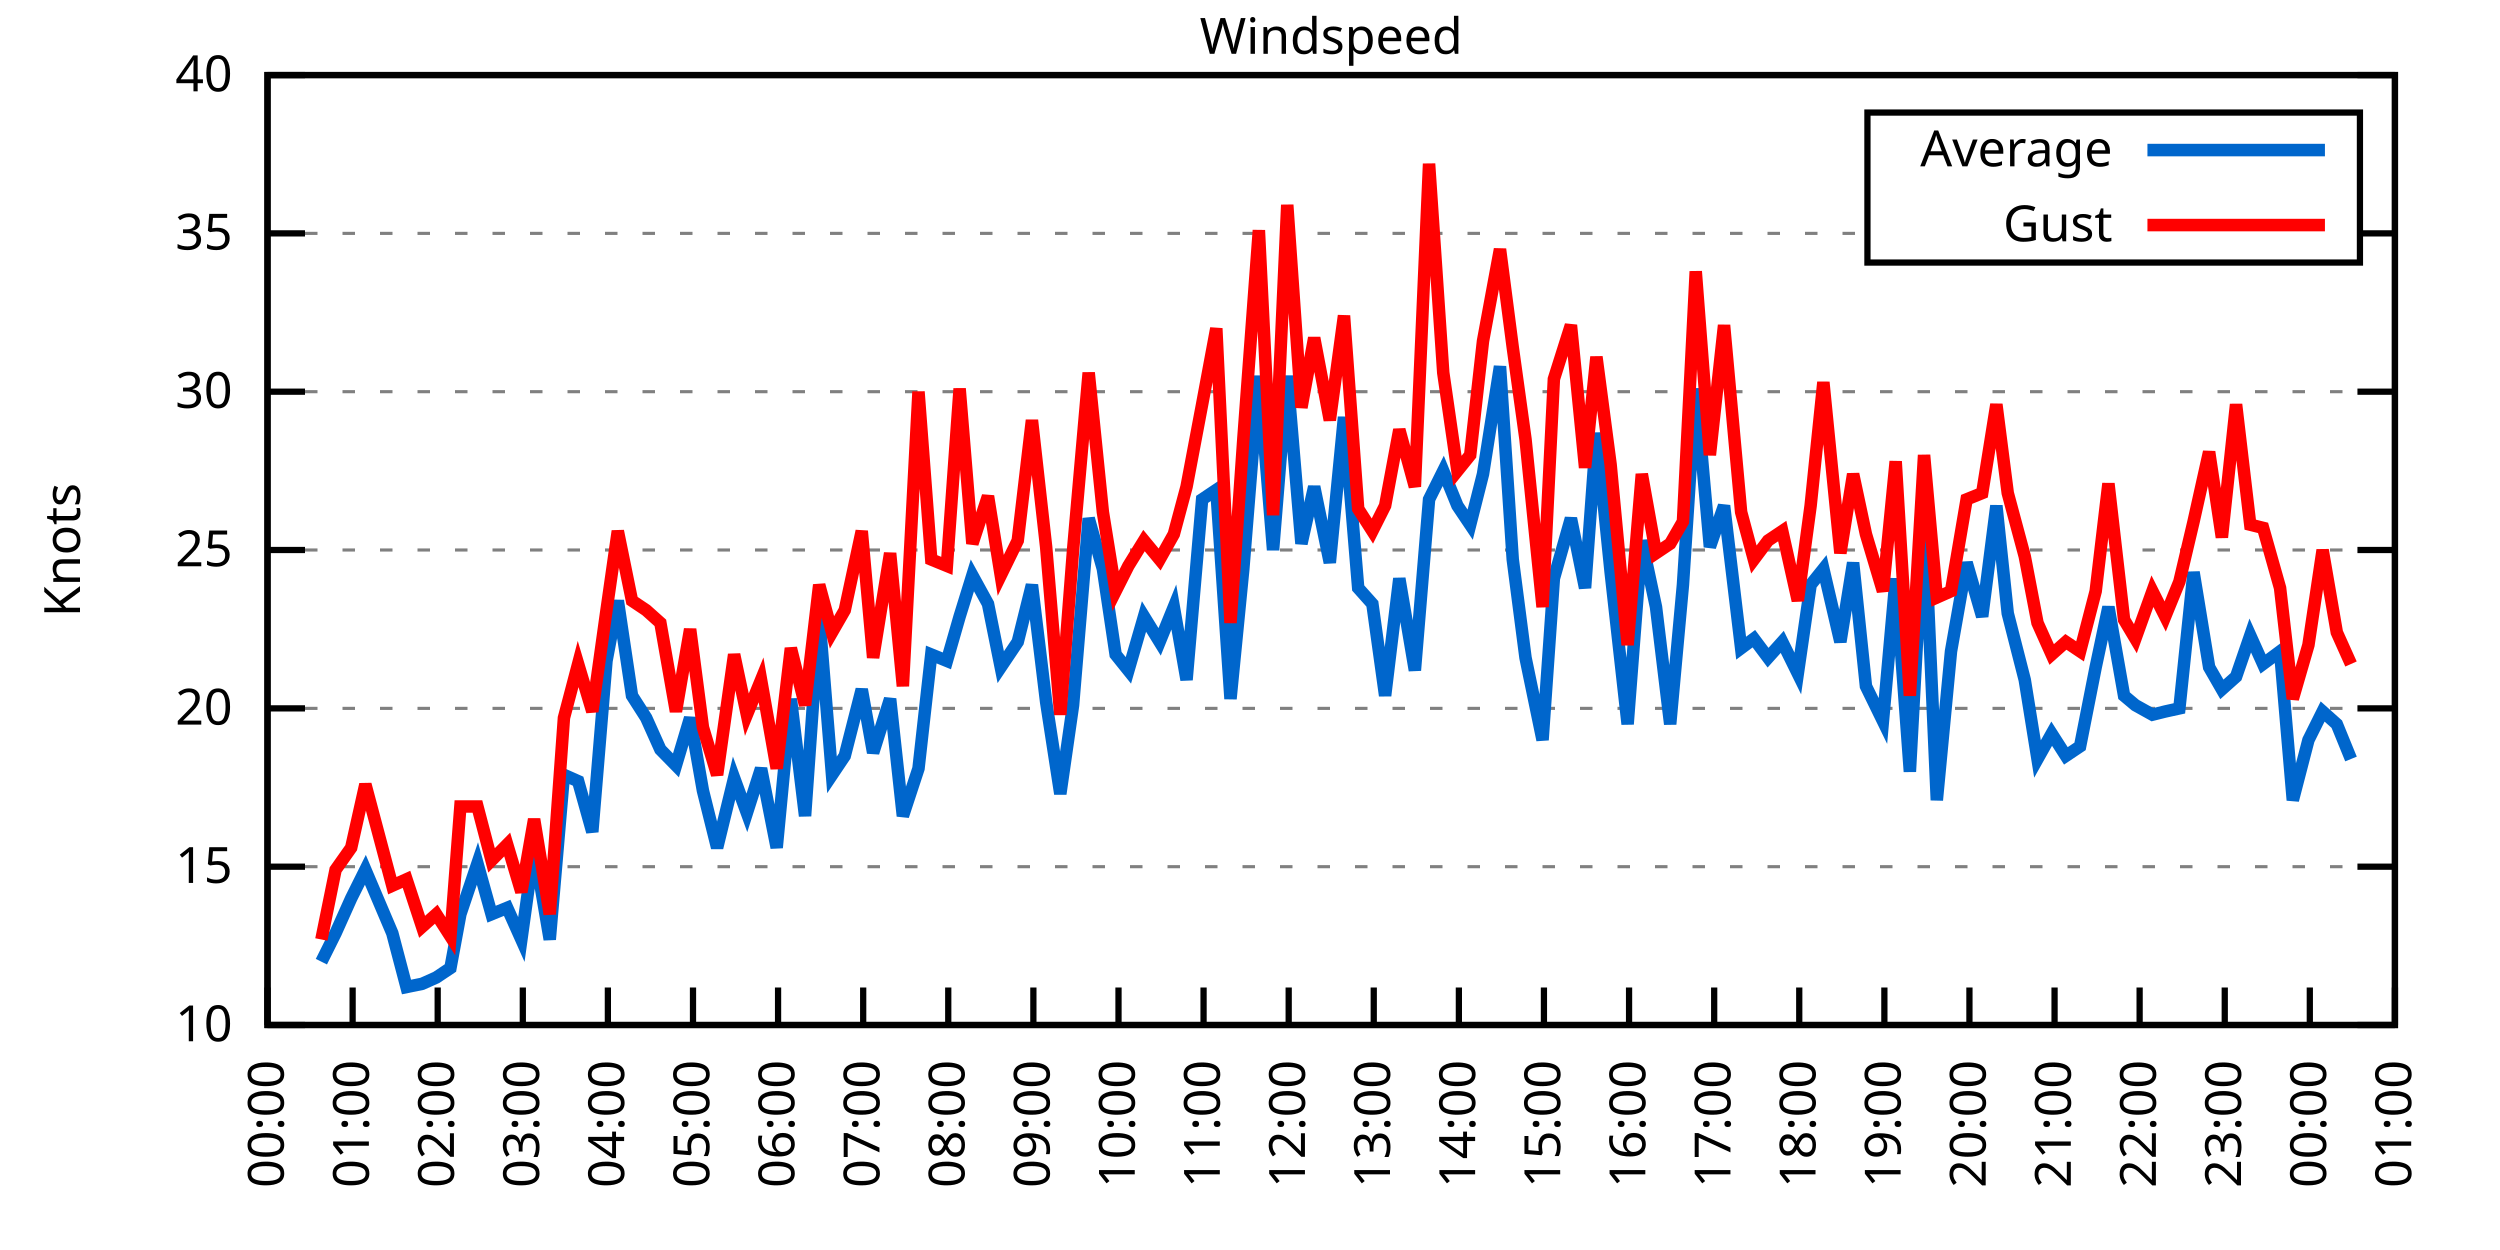
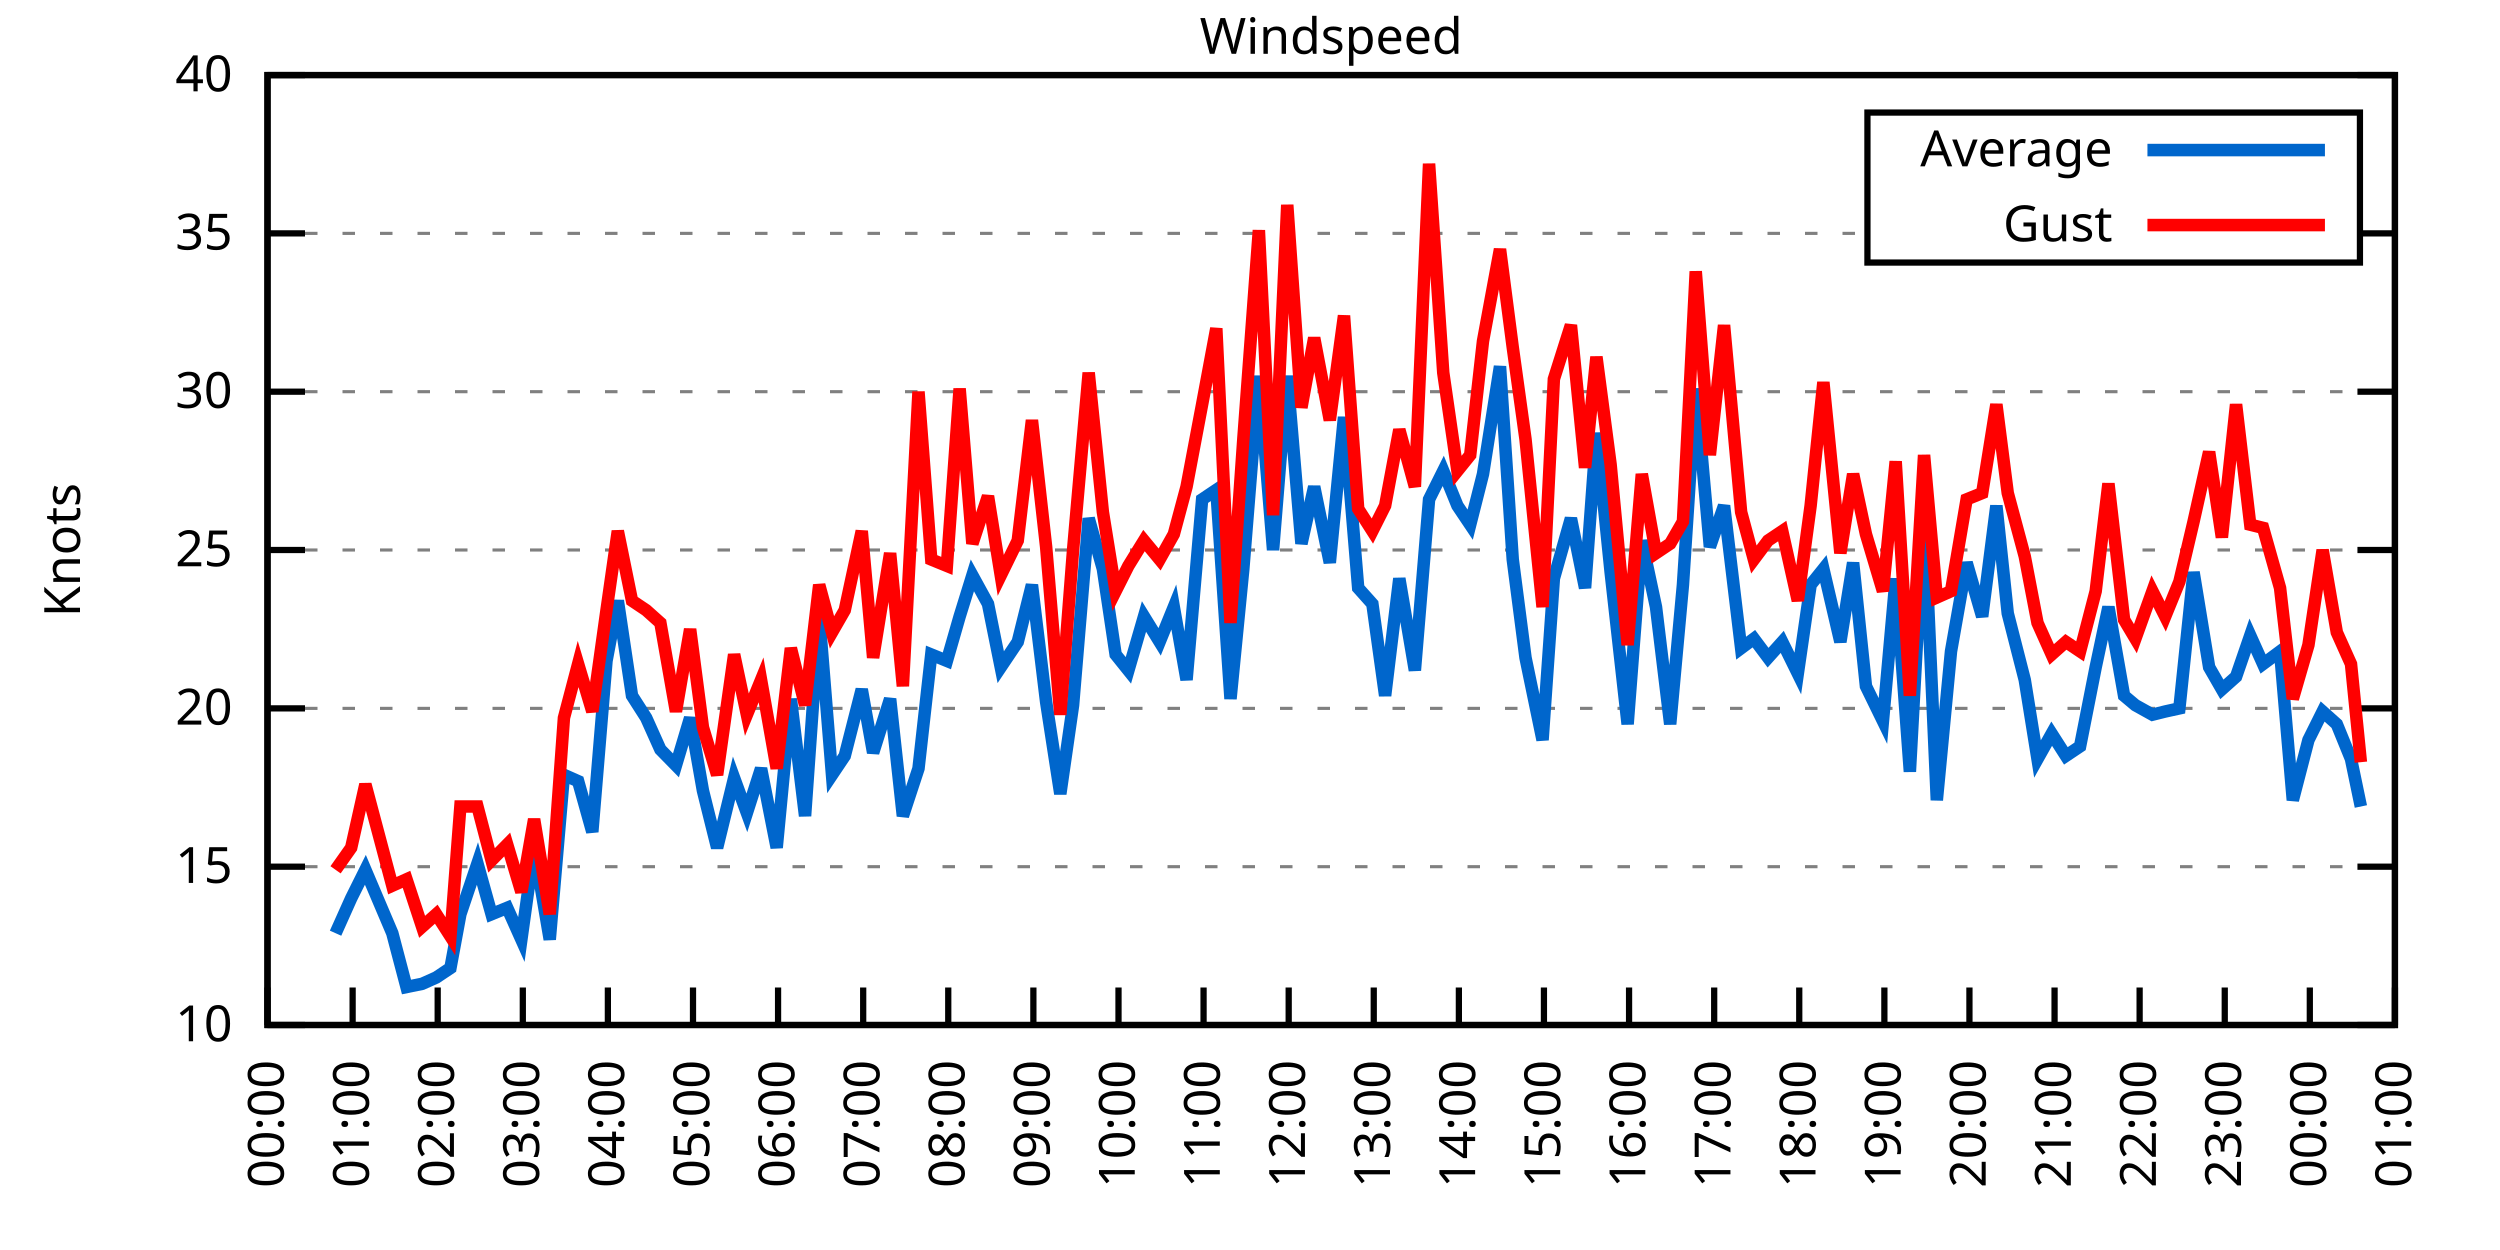
<svg xmlns="http://www.w3.org/2000/svg" xmlns:xlink="http://www.w3.org/1999/xlink" width="400" height="200" viewBox="0 0 400 200">
  <g id="gnuplot_canvas">
    <rect x="0" y="0" width="400" height="200" fill="none" />
    <defs>
      <circle id="gpDot" r="0.5" stroke-width="0.5" stroke="currentColor" />
      <path id="gpPt0" stroke-width="0.333" stroke="currentColor" d="M-1,0 h2 M0,-1 v2" />
      <path id="gpPt1" stroke-width="0.333" stroke="currentColor" d="M-1,-1 L1,1 M1,-1 L-1,1" />
      <path id="gpPt2" stroke-width="0.333" stroke="currentColor" d="M-1,0 L1,0 M0,-1 L0,1 M-1,-1 L1,1 M-1,1 L1,-1" />
      <rect id="gpPt3" stroke-width="0.333" stroke="currentColor" x="-1" y="-1" width="2" height="2" />
      <rect id="gpPt4" stroke-width="0.333" stroke="currentColor" fill="currentColor" x="-1" y="-1" width="2" height="2" />
      <circle id="gpPt5" stroke-width="0.333" stroke="currentColor" cx="0" cy="0" r="1" />
      <use xlink:href="#gpPt5" id="gpPt6" fill="currentColor" stroke="none" />
      <path id="gpPt7" stroke-width="0.333" stroke="currentColor" d="M0,-1.33 L-1.33,0.67 L1.33,0.67 z" />
      <use xlink:href="#gpPt7" id="gpPt8" fill="currentColor" stroke="none" />
      <use xlink:href="#gpPt7" id="gpPt9" stroke="currentColor" transform="rotate(180)" />
      <use xlink:href="#gpPt9" id="gpPt10" fill="currentColor" stroke="none" />
      <use xlink:href="#gpPt3" id="gpPt11" stroke="currentColor" transform="rotate(45)" />
      <use xlink:href="#gpPt11" id="gpPt12" fill="currentColor" stroke="none" />
      <path id="gpPt13" stroke-width="0.333" stroke="currentColor" d="M0,1.330 L1.265,0.411 L0.782,-1.067 L-0.782,-1.076 L-1.265,0.411 z" />
      <use xlink:href="#gpPt13" id="gpPt14" fill="currentColor" stroke="none" />
      <filter id="textbox" filterUnits="objectBoundingBox" x="0" y="0" height="1" width="1">
        <feFlood flood-color="white" flood-opacity="1" result="bgnd" />
        <feComposite in="SourceGraphic" in2="bgnd" operator="atop" />
      </filter>
      <filter id="greybox" filterUnits="objectBoundingBox" x="0" y="0" height="1" width="1">
        <feFlood flood-color="lightgrey" flood-opacity="1" result="grey" />
        <feComposite in="SourceGraphic" in2="grey" operator="atop" />
      </filter>
    </defs>
    <g fill="none" color="white" stroke="currentColor" stroke-width="1.00" stroke-linecap="butt" stroke-linejoin="miter">
</g>
    <g fill="none" color="black" stroke="currentColor" stroke-width="1.00" stroke-linecap="butt" stroke-linejoin="miter">
      <g stroke="none" shape-rendering="crispEdges">
        <polygon fill="rgb(255, 255, 255)" points="42.80,164.00 383.18,164.00 383.18,12.02 42.80,12.02 " />
      </g>
    </g>
    <g fill="none" color="black" stroke="currentColor" stroke-width="1.00" stroke-linecap="butt" stroke-linejoin="miter">
</g>
    <g fill="none" color="black" stroke="black" stroke-width="0.50" stroke-linecap="butt" stroke-linejoin="miter">
</g>
    <g fill="none" color="gray" stroke="currentColor" stroke-width="0.50" stroke-linecap="butt" stroke-linejoin="miter">
      <path stroke="gray" stroke-dasharray="2,4" class="gridline" d="M42.80,164.00 L383.19,164.00  " />
    </g>
    <g fill="none" color="gray" stroke="gray" stroke-width="1.00" stroke-linecap="butt" stroke-linejoin="miter">
</g>
    <g fill="none" color="black" stroke="currentColor" stroke-width="1.00" stroke-linecap="butt" stroke-linejoin="miter">
      <path stroke="black" d="M42.80,164.00 L48.80,164.00 M383.19,164.00 L377.19,164.00  " />
      <g transform="translate(37.20,166.60)" stroke="none" fill="black" font-family="Sans" font-size="8.00" text-anchor="end">
        <text>
          <tspan font-family="Sans"> 10</tspan>
        </text>
      </g>
    </g>
    <g fill="none" color="black" stroke="currentColor" stroke-width="1.00" stroke-linecap="butt" stroke-linejoin="miter">
</g>
    <g fill="none" color="black" stroke="black" stroke-width="0.50" stroke-linecap="butt" stroke-linejoin="miter">
</g>
    <g fill="none" color="gray" stroke="currentColor" stroke-width="0.50" stroke-linecap="butt" stroke-linejoin="miter">
      <path stroke="gray" stroke-dasharray="2,4" class="gridline" d="M42.80,138.67 L383.19,138.67  " />
    </g>
    <g fill="none" color="gray" stroke="gray" stroke-width="1.00" stroke-linecap="butt" stroke-linejoin="miter">
</g>
    <g fill="none" color="black" stroke="currentColor" stroke-width="1.00" stroke-linecap="butt" stroke-linejoin="miter">
      <path stroke="black" d="M42.80,138.67 L48.80,138.67 M383.19,138.67 L377.19,138.67  " />
      <g transform="translate(37.20,141.27)" stroke="none" fill="black" font-family="Sans" font-size="8.00" text-anchor="end">
        <text>
          <tspan font-family="Sans"> 15</tspan>
        </text>
      </g>
    </g>
    <g fill="none" color="black" stroke="currentColor" stroke-width="1.00" stroke-linecap="butt" stroke-linejoin="miter">
</g>
    <g fill="none" color="black" stroke="black" stroke-width="0.50" stroke-linecap="butt" stroke-linejoin="miter">
</g>
    <g fill="none" color="gray" stroke="currentColor" stroke-width="0.50" stroke-linecap="butt" stroke-linejoin="miter">
      <path stroke="gray" stroke-dasharray="2,4" class="gridline" d="M42.80,113.34 L383.19,113.34  " />
    </g>
    <g fill="none" color="gray" stroke="gray" stroke-width="1.00" stroke-linecap="butt" stroke-linejoin="miter">
</g>
    <g fill="none" color="black" stroke="currentColor" stroke-width="1.00" stroke-linecap="butt" stroke-linejoin="miter">
      <path stroke="black" d="M42.80,113.34 L48.80,113.34 M383.19,113.34 L377.19,113.34  " />
      <g transform="translate(37.20,115.94)" stroke="none" fill="black" font-family="Sans" font-size="8.00" text-anchor="end">
        <text>
          <tspan font-family="Sans"> 20</tspan>
        </text>
      </g>
    </g>
    <g fill="none" color="black" stroke="currentColor" stroke-width="1.00" stroke-linecap="butt" stroke-linejoin="miter">
</g>
    <g fill="none" color="black" stroke="black" stroke-width="0.50" stroke-linecap="butt" stroke-linejoin="miter">
</g>
    <g fill="none" color="gray" stroke="currentColor" stroke-width="0.50" stroke-linecap="butt" stroke-linejoin="miter">
      <path stroke="gray" stroke-dasharray="2,4" class="gridline" d="M42.80,88.00 L383.19,88.00  " />
    </g>
    <g fill="none" color="gray" stroke="gray" stroke-width="1.00" stroke-linecap="butt" stroke-linejoin="miter">
</g>
    <g fill="none" color="black" stroke="currentColor" stroke-width="1.00" stroke-linecap="butt" stroke-linejoin="miter">
      <path stroke="black" d="M42.80,88.00 L48.80,88.00 M383.19,88.00 L377.19,88.00  " />
      <g transform="translate(37.20,90.60)" stroke="none" fill="black" font-family="Sans" font-size="8.00" text-anchor="end">
        <text>
          <tspan font-family="Sans"> 25</tspan>
        </text>
      </g>
    </g>
    <g fill="none" color="black" stroke="currentColor" stroke-width="1.00" stroke-linecap="butt" stroke-linejoin="miter">
</g>
    <g fill="none" color="black" stroke="black" stroke-width="0.50" stroke-linecap="butt" stroke-linejoin="miter">
</g>
    <g fill="none" color="gray" stroke="currentColor" stroke-width="0.50" stroke-linecap="butt" stroke-linejoin="miter">
      <path stroke="gray" stroke-dasharray="2,4" class="gridline" d="M42.80,62.67 L383.19,62.67  " />
    </g>
    <g fill="none" color="gray" stroke="gray" stroke-width="1.00" stroke-linecap="butt" stroke-linejoin="miter">
</g>
    <g fill="none" color="black" stroke="currentColor" stroke-width="1.00" stroke-linecap="butt" stroke-linejoin="miter">
      <path stroke="black" d="M42.80,62.67 L48.80,62.67 M383.19,62.67 L377.19,62.67  " />
      <g transform="translate(37.20,65.27)" stroke="none" fill="black" font-family="Sans" font-size="8.00" text-anchor="end">
        <text>
          <tspan font-family="Sans"> 30</tspan>
        </text>
      </g>
    </g>
    <g fill="none" color="black" stroke="currentColor" stroke-width="1.00" stroke-linecap="butt" stroke-linejoin="miter">
</g>
    <g fill="none" color="black" stroke="black" stroke-width="0.50" stroke-linecap="butt" stroke-linejoin="miter">
</g>
    <g fill="none" color="gray" stroke="currentColor" stroke-width="0.50" stroke-linecap="butt" stroke-linejoin="miter">
      <path stroke="gray" stroke-dasharray="2,4" class="gridline" d="M42.80,37.34 L298.79,37.34 M377.59,37.34 L383.19,37.34  " />
    </g>
    <g fill="none" color="gray" stroke="gray" stroke-width="1.00" stroke-linecap="butt" stroke-linejoin="miter">
</g>
    <g fill="none" color="black" stroke="currentColor" stroke-width="1.00" stroke-linecap="butt" stroke-linejoin="miter">
      <path stroke="black" d="M42.80,37.34 L48.80,37.34 M383.19,37.34 L377.19,37.34  " />
      <g transform="translate(37.20,39.94)" stroke="none" fill="black" font-family="Sans" font-size="8.00" text-anchor="end">
        <text>
          <tspan font-family="Sans"> 35</tspan>
        </text>
      </g>
    </g>
    <g fill="none" color="black" stroke="currentColor" stroke-width="1.00" stroke-linecap="butt" stroke-linejoin="miter">
</g>
    <g fill="none" color="black" stroke="black" stroke-width="0.50" stroke-linecap="butt" stroke-linejoin="miter">
</g>
    <g fill="none" color="gray" stroke="currentColor" stroke-width="0.50" stroke-linecap="butt" stroke-linejoin="miter">
      <path stroke="gray" stroke-dasharray="2,4" class="gridline" d="M42.80,12.01 L383.19,12.01  " />
    </g>
    <g fill="none" color="gray" stroke="gray" stroke-width="1.00" stroke-linecap="butt" stroke-linejoin="miter">
</g>
    <g fill="none" color="black" stroke="currentColor" stroke-width="1.00" stroke-linecap="butt" stroke-linejoin="miter">
      <path stroke="black" d="M42.80,12.01 L48.80,12.01 M383.19,12.01 L377.19,12.01  " />
      <g transform="translate(37.20,14.61)" stroke="none" fill="black" font-family="Sans" font-size="8.00" text-anchor="end">
        <text>
          <tspan font-family="Sans"> 40</tspan>
        </text>
      </g>
    </g>
    <g fill="none" color="black" stroke="currentColor" stroke-width="1.00" stroke-linecap="butt" stroke-linejoin="miter">
      <path stroke="black" d="M42.80,164.00 L42.80,158.00  " />
      <g transform="translate(45.40,169.60) rotate(270.00)" stroke="none" fill="black" font-family="Sans" font-size="8.00" text-anchor="end">
        <text>
          <tspan font-family="Sans">00:00</tspan>
        </text>
      </g>
    </g>
    <g fill="none" color="black" stroke="currentColor" stroke-width="1.00" stroke-linecap="butt" stroke-linejoin="miter">
      <path stroke="black" d="M56.42,164.00 L56.42,158.00  " />
      <g transform="translate(59.02,169.60) rotate(270.00)" stroke="none" fill="black" font-family="Sans" font-size="8.00" text-anchor="end">
        <text>
          <tspan font-family="Sans">01:00</tspan>
        </text>
      </g>
    </g>
    <g fill="none" color="black" stroke="currentColor" stroke-width="1.00" stroke-linecap="butt" stroke-linejoin="miter">
      <path stroke="black" d="M70.03,164.00 L70.03,158.00  " />
      <g transform="translate(72.63,169.60) rotate(270.00)" stroke="none" fill="black" font-family="Sans" font-size="8.00" text-anchor="end">
        <text>
          <tspan font-family="Sans">02:00</tspan>
        </text>
      </g>
    </g>
    <g fill="none" color="black" stroke="currentColor" stroke-width="1.00" stroke-linecap="butt" stroke-linejoin="miter">
      <path stroke="black" d="M83.65,164.00 L83.65,158.00  " />
      <g transform="translate(86.25,169.60) rotate(270.00)" stroke="none" fill="black" font-family="Sans" font-size="8.00" text-anchor="end">
        <text>
          <tspan font-family="Sans">03:00</tspan>
        </text>
      </g>
    </g>
    <g fill="none" color="black" stroke="currentColor" stroke-width="1.00" stroke-linecap="butt" stroke-linejoin="miter">
      <path stroke="black" d="M97.26,164.00 L97.26,158.00  " />
      <g transform="translate(99.86,169.60) rotate(270.00)" stroke="none" fill="black" font-family="Sans" font-size="8.00" text-anchor="end">
        <text>
          <tspan font-family="Sans">04:00</tspan>
        </text>
      </g>
    </g>
    <g fill="none" color="black" stroke="currentColor" stroke-width="1.00" stroke-linecap="butt" stroke-linejoin="miter">
      <path stroke="black" d="M110.88,164.00 L110.88,158.00  " />
      <g transform="translate(113.48,169.60) rotate(270.00)" stroke="none" fill="black" font-family="Sans" font-size="8.00" text-anchor="end">
        <text>
          <tspan font-family="Sans">05:00</tspan>
        </text>
      </g>
    </g>
    <g fill="none" color="black" stroke="currentColor" stroke-width="1.00" stroke-linecap="butt" stroke-linejoin="miter">
      <path stroke="black" d="M124.49,164.00 L124.49,158.00  " />
      <g transform="translate(127.09,169.60) rotate(270.00)" stroke="none" fill="black" font-family="Sans" font-size="8.00" text-anchor="end">
        <text>
          <tspan font-family="Sans">06:00</tspan>
        </text>
      </g>
    </g>
    <g fill="none" color="black" stroke="currentColor" stroke-width="1.00" stroke-linecap="butt" stroke-linejoin="miter">
      <path stroke="black" d="M138.11,164.00 L138.11,158.00  " />
      <g transform="translate(140.71,169.60) rotate(270.00)" stroke="none" fill="black" font-family="Sans" font-size="8.00" text-anchor="end">
        <text>
          <tspan font-family="Sans">07:00</tspan>
        </text>
      </g>
    </g>
    <g fill="none" color="black" stroke="currentColor" stroke-width="1.00" stroke-linecap="butt" stroke-linejoin="miter">
      <path stroke="black" d="M151.72,164.00 L151.72,158.00  " />
      <g transform="translate(154.32,169.60) rotate(270.00)" stroke="none" fill="black" font-family="Sans" font-size="8.00" text-anchor="end">
        <text>
          <tspan font-family="Sans">08:00</tspan>
        </text>
      </g>
    </g>
    <g fill="none" color="black" stroke="currentColor" stroke-width="1.00" stroke-linecap="butt" stroke-linejoin="miter">
      <path stroke="black" d="M165.34,164.00 L165.34,158.00  " />
      <g transform="translate(167.94,169.60) rotate(270.00)" stroke="none" fill="black" font-family="Sans" font-size="8.00" text-anchor="end">
        <text>
          <tspan font-family="Sans">09:00</tspan>
        </text>
      </g>
    </g>
    <g fill="none" color="black" stroke="currentColor" stroke-width="1.00" stroke-linecap="butt" stroke-linejoin="miter">
      <path stroke="black" d="M178.96,164.00 L178.96,158.00  " />
      <g transform="translate(181.56,169.60) rotate(270.00)" stroke="none" fill="black" font-family="Sans" font-size="8.00" text-anchor="end">
        <text>
          <tspan font-family="Sans">10:00</tspan>
        </text>
      </g>
    </g>
    <g fill="none" color="black" stroke="currentColor" stroke-width="1.00" stroke-linecap="butt" stroke-linejoin="miter">
      <path stroke="black" d="M192.57,164.00 L192.57,158.00  " />
      <g transform="translate(195.17,169.60) rotate(270.00)" stroke="none" fill="black" font-family="Sans" font-size="8.00" text-anchor="end">
        <text>
          <tspan font-family="Sans">11:00</tspan>
        </text>
      </g>
    </g>
    <g fill="none" color="black" stroke="currentColor" stroke-width="1.00" stroke-linecap="butt" stroke-linejoin="miter">
      <path stroke="black" d="M206.19,164.00 L206.19,158.00  " />
      <g transform="translate(208.79,169.60) rotate(270.00)" stroke="none" fill="black" font-family="Sans" font-size="8.00" text-anchor="end">
        <text>
          <tspan font-family="Sans">12:00</tspan>
        </text>
      </g>
    </g>
    <g fill="none" color="black" stroke="currentColor" stroke-width="1.00" stroke-linecap="butt" stroke-linejoin="miter">
      <path stroke="black" d="M219.80,164.00 L219.80,158.00  " />
      <g transform="translate(222.40,169.60) rotate(270.00)" stroke="none" fill="black" font-family="Sans" font-size="8.00" text-anchor="end">
        <text>
          <tspan font-family="Sans">13:00</tspan>
        </text>
      </g>
    </g>
    <g fill="none" color="black" stroke="currentColor" stroke-width="1.00" stroke-linecap="butt" stroke-linejoin="miter">
      <path stroke="black" d="M233.42,164.00 L233.42,158.00  " />
      <g transform="translate(236.02,169.60) rotate(270.00)" stroke="none" fill="black" font-family="Sans" font-size="8.00" text-anchor="end">
        <text>
          <tspan font-family="Sans">14:00</tspan>
        </text>
      </g>
    </g>
    <g fill="none" color="black" stroke="currentColor" stroke-width="1.00" stroke-linecap="butt" stroke-linejoin="miter">
      <path stroke="black" d="M247.03,164.00 L247.03,158.00  " />
      <g transform="translate(249.63,169.60) rotate(270.00)" stroke="none" fill="black" font-family="Sans" font-size="8.00" text-anchor="end">
        <text>
          <tspan font-family="Sans">15:00</tspan>
        </text>
      </g>
    </g>
    <g fill="none" color="black" stroke="currentColor" stroke-width="1.00" stroke-linecap="butt" stroke-linejoin="miter">
      <path stroke="black" d="M260.65,164.00 L260.65,158.00  " />
      <g transform="translate(263.25,169.60) rotate(270.00)" stroke="none" fill="black" font-family="Sans" font-size="8.00" text-anchor="end">
        <text>
          <tspan font-family="Sans">16:00</tspan>
        </text>
      </g>
    </g>
    <g fill="none" color="black" stroke="currentColor" stroke-width="1.00" stroke-linecap="butt" stroke-linejoin="miter">
      <path stroke="black" d="M274.27,164.00 L274.27,158.00  " />
      <g transform="translate(276.87,169.60) rotate(270.00)" stroke="none" fill="black" font-family="Sans" font-size="8.00" text-anchor="end">
        <text>
          <tspan font-family="Sans">17:00</tspan>
        </text>
      </g>
    </g>
    <g fill="none" color="black" stroke="currentColor" stroke-width="1.00" stroke-linecap="butt" stroke-linejoin="miter">
      <path stroke="black" d="M287.88,164.00 L287.88,158.00  " />
      <g transform="translate(290.48,169.60) rotate(270.00)" stroke="none" fill="black" font-family="Sans" font-size="8.00" text-anchor="end">
        <text>
          <tspan font-family="Sans">18:00</tspan>
        </text>
      </g>
    </g>
    <g fill="none" color="black" stroke="currentColor" stroke-width="1.00" stroke-linecap="butt" stroke-linejoin="miter">
      <path stroke="black" d="M301.50,164.00 L301.50,158.00  " />
      <g transform="translate(304.10,169.60) rotate(270.00)" stroke="none" fill="black" font-family="Sans" font-size="8.00" text-anchor="end">
        <text>
          <tspan font-family="Sans">19:00</tspan>
        </text>
      </g>
    </g>
    <g fill="none" color="black" stroke="currentColor" stroke-width="1.00" stroke-linecap="butt" stroke-linejoin="miter">
      <path stroke="black" d="M315.11,164.00 L315.11,158.00  " />
      <g transform="translate(317.71,169.60) rotate(270.00)" stroke="none" fill="black" font-family="Sans" font-size="8.00" text-anchor="end">
        <text>
          <tspan font-family="Sans">20:00</tspan>
        </text>
      </g>
    </g>
    <g fill="none" color="black" stroke="currentColor" stroke-width="1.00" stroke-linecap="butt" stroke-linejoin="miter">
      <path stroke="black" d="M328.73,164.00 L328.73,158.00  " />
      <g transform="translate(331.33,169.60) rotate(270.00)" stroke="none" fill="black" font-family="Sans" font-size="8.00" text-anchor="end">
        <text>
          <tspan font-family="Sans">21:00</tspan>
        </text>
      </g>
    </g>
    <g fill="none" color="black" stroke="currentColor" stroke-width="1.00" stroke-linecap="butt" stroke-linejoin="miter">
      <path stroke="black" d="M342.34,164.00 L342.34,158.00  " />
      <g transform="translate(344.94,169.60) rotate(270.00)" stroke="none" fill="black" font-family="Sans" font-size="8.00" text-anchor="end">
        <text>
          <tspan font-family="Sans">22:00</tspan>
        </text>
      </g>
    </g>
    <g fill="none" color="black" stroke="currentColor" stroke-width="1.00" stroke-linecap="butt" stroke-linejoin="miter">
      <path stroke="black" d="M355.96,164.00 L355.96,158.00  " />
      <g transform="translate(358.56,169.60) rotate(270.00)" stroke="none" fill="black" font-family="Sans" font-size="8.00" text-anchor="end">
        <text>
          <tspan font-family="Sans">23:00</tspan>
        </text>
      </g>
    </g>
    <g fill="none" color="black" stroke="currentColor" stroke-width="1.00" stroke-linecap="butt" stroke-linejoin="miter">
      <path stroke="black" d="M369.57,164.00 L369.57,158.00  " />
      <g transform="translate(372.17,169.60) rotate(270.00)" stroke="none" fill="black" font-family="Sans" font-size="8.00" text-anchor="end">
        <text>
          <tspan font-family="Sans">00:00</tspan>
        </text>
      </g>
    </g>
    <g fill="none" color="black" stroke="currentColor" stroke-width="1.00" stroke-linecap="butt" stroke-linejoin="miter">
      <path stroke="black" d="M383.19,164.00 L383.19,158.00  " />
      <g transform="translate(385.79,169.60) rotate(270.00)" stroke="none" fill="black" font-family="Sans" font-size="8.00" text-anchor="end">
        <text>
          <tspan font-family="Sans">01:00</tspan>
        </text>
      </g>
    </g>
    <g fill="none" color="black" stroke="currentColor" stroke-width="1.00" stroke-linecap="butt" stroke-linejoin="miter">
</g>
    <g fill="none" color="black" stroke="currentColor" stroke-width="1.00" stroke-linecap="butt" stroke-linejoin="miter">
      <path stroke="black" d="M42.80,12.01 L42.80,164.00 L383.19,164.00 L383.19,12.01 L42.80,12.01 Z  " />
    </g>
    <g fill="none" color="black" stroke="currentColor" stroke-width="1.00" stroke-linecap="butt" stroke-linejoin="miter">
</g>
    <g fill="none" color="black" stroke="currentColor" stroke-width="1.00" stroke-linecap="butt" stroke-linejoin="miter">
      <path stroke="black" d="M298.79,42.01 L298.79,18.01 L377.59,18.01 L377.59,42.01 L298.79,42.01 Z  " />
    </g>
    <g id="Windspeed_plot_1">
      <g fill="none" color="white" stroke="black" stroke-width="2.00" stroke-linecap="butt" stroke-linejoin="miter">
</g>
      <g fill="none" color="black" stroke="currentColor" stroke-width="2.00" stroke-linecap="butt" stroke-linejoin="miter">
        <g transform="translate(337.99,26.61)" stroke="none" fill="black" font-family="Sans" font-size="8.00" text-anchor="end">
          <text>
            <tspan font-family="Sans">Average</tspan>
          </text>
        </g>
      </g>
      <g fill="none" color="black" stroke="currentColor" stroke-width="2.00" stroke-linecap="butt" stroke-linejoin="miter">
-         <path stroke="rgb(  0, 102, 204)" d="M343.59,24.01 L371.99,24.01 M51.42,153.87 L53.69,149.31 L56.19,143.73 L58.46,139.17 L62.77,149.31 L65.04,157.92   L67.54,157.41 L69.80,156.40 L72.07,154.88 L73.66,146.27 L76.39,138.16 L78.65,146.27 L81.15,145.25 L83.42,150.32   L85.46,135.63 L87.96,150.32 L90.23,123.98 L92.50,124.99 L94.77,133.10 L97.04,105.74 L98.85,96.11 L101.12,111.31   L103.39,114.86 L105.66,119.92 L108.15,122.46 L110.42,114.86 L112.47,126.51 L114.74,135.63 L117.46,124.48 L119.50,130.06   L121.77,122.96 L124.27,135.63 L126.54,111.82 L128.81,130.56 L131.07,98.64 L133.12,123.98 L135.16,120.94 L137.88,110.30   L139.70,120.43 L142.42,111.82 L144.46,130.56 L146.96,122.96 L149.00,104.72 L151.50,105.74 L153.54,98.64 L155.58,92.06   L158.08,96.62 L160.12,106.75 L162.84,102.70 L165.11,93.58 L167.38,112.32 L169.65,127.02 L171.69,112.83 L174.19,82.94   L176.46,91.04 L178.50,104.72 L180.54,107.26 L183.04,98.64 L185.54,102.70 L187.81,97.12 L189.85,108.78 L192.34,79.90   L194.61,78.38 L196.88,111.82 L198.93,91.04 L201.42,60.14 L203.69,88.00 L205.96,60.14 L208.23,86.99 L210.27,77.87   L212.77,90.03 L215.04,66.73 L217.31,94.08 L219.58,96.62 L221.62,111.31 L223.89,92.56 L226.38,107.26 L228.65,79.90   L230.92,75.34 L233.19,80.91 L235.23,83.95 L237.28,75.85 L240.00,58.62 L242.04,89.52 L244.08,105.23 L246.81,118.40   L248.62,92.56 L251.35,82.94 L253.61,94.08 L255.43,69.26 L257.70,91.55 L260.42,115.87 L262.69,86.49 L264.96,97.12   L267.23,115.87 L269.27,93.58 L271.32,62.17 L273.58,87.50 L275.85,80.91 L278.58,103.71 L280.62,102.19 L282.89,105.23   L285.16,102.70 L287.65,107.76 L289.70,93.58 L291.74,91.04 L294.46,102.70 L296.50,90.03 L298.55,109.79 L301.27,115.36   L303.31,92.56 L305.58,123.47 L307.85,81.93 L309.89,128.03 L312.16,104.22 L314.66,90.03 L317.15,98.64 L319.42,80.91   L321.24,98.14 L323.96,108.78 L326.00,121.44 L328.27,117.39 L330.54,120.94 L332.81,119.42 L335.31,106.75 L337.35,97.12   L339.85,111.31 L341.66,112.83 L344.39,114.35 L346.43,113.84 L348.70,113.34 L350.97,91.55 L353.46,106.75 L355.50,110.30   L357.77,108.27 L360.04,101.68 L362.09,106.24 L364.81,104.22 L366.85,128.03 L369.35,118.40 L371.62,113.84 L373.89,115.87   L376.16,121.44  " />
+         <path stroke="rgb(  0, 102, 204)" d="M343.59,24.01 L371.99,24.01 M53.69,149.31 L56.19,143.73 L58.46,139.17 L62.77,149.31 L65.04,157.92 L67.54,157.41   L69.80,156.40 L72.07,154.88 L73.66,146.27 L76.39,138.16 L78.65,146.27 L81.15,145.25 L83.42,150.32 L85.46,135.63   L87.96,150.32 L90.23,123.98 L92.50,124.99 L94.77,133.10 L97.04,105.74 L98.85,96.11 L101.12,111.31 L103.39,114.86   L105.66,119.92 L108.15,122.46 L110.42,114.86 L112.47,126.51 L114.74,135.63 L117.46,124.48 L119.50,130.06 L121.77,122.96   L124.27,135.63 L126.54,111.82 L128.81,130.56 L131.07,98.64 L133.12,123.98 L135.16,120.94 L137.88,110.30 L139.70,120.43   L142.42,111.82 L144.46,130.56 L146.96,122.96 L149.00,104.72 L151.50,105.74 L153.54,98.64 L155.58,92.06 L158.08,96.62   L160.12,106.75 L162.84,102.70 L165.11,93.58 L167.38,112.32 L169.65,127.02 L171.69,112.83 L174.19,82.94 L176.46,91.04   L178.50,104.72 L180.54,107.26 L183.04,98.64 L185.54,102.70 L187.81,97.12 L189.85,108.78 L192.34,79.90 L194.61,78.38   L196.88,111.82 L198.93,91.04 L201.42,60.14 L203.69,88.00 L205.96,60.14 L208.23,86.99 L210.27,77.87 L212.77,90.03   L215.04,66.73 L217.31,94.08 L219.58,96.62 L221.62,111.31 L223.89,92.56 L226.38,107.26 L228.65,79.90 L230.92,75.34   L233.19,80.91 L235.23,83.95 L237.28,75.85 L240.00,58.62 L242.04,89.52 L244.08,105.23 L246.81,118.40 L248.62,92.56   L251.35,82.94 L253.61,94.08 L255.43,69.26 L257.70,91.55 L260.42,115.87 L262.69,86.49 L264.96,97.12 L267.23,115.87   L269.27,93.58 L271.32,62.17 L273.58,87.50 L275.85,80.91 L278.58,103.71 L280.62,102.19 L282.89,105.23 L285.16,102.70   L287.65,107.76 L289.70,93.58 L291.74,91.04 L294.46,102.70 L296.50,90.03 L298.55,109.79 L301.27,115.36 L303.31,92.56   L305.58,123.47 L307.85,81.93 L309.89,128.03 L312.16,104.22 L314.66,90.03 L317.15,98.64 L319.42,80.91 L321.24,98.14   L323.96,108.78 L326.00,121.44 L328.27,117.39 L330.54,120.94 L332.81,119.42 L335.31,106.75 L337.35,97.12 L339.85,111.31   L341.66,112.83 L344.39,114.35 L346.43,113.84 L348.70,113.34 L350.97,91.55 L353.46,106.75 L355.50,110.30 L357.77,108.27   L360.04,101.68 L362.09,106.24 L364.81,104.22 L366.85,128.03 L369.35,118.40 L371.62,113.84 L373.89,115.87 L376.16,121.44   L377.74,129.04  " />
      </g>
    </g>
    <g id="Windspeed_plot_2">
      <g fill="none" color="black" stroke="currentColor" stroke-width="2.00" stroke-linecap="butt" stroke-linejoin="miter">
        <g transform="translate(337.99,38.61)" stroke="none" fill="black" font-family="Sans" font-size="8.00" text-anchor="end">
          <text>
            <tspan font-family="Sans">Gust</tspan>
          </text>
        </g>
      </g>
      <g fill="none" color="black" stroke="currentColor" stroke-width="2.00" stroke-linecap="butt" stroke-linejoin="miter">
-         <path stroke="rgb(255,   0,   0)" d="M343.59,36.01 L371.99,36.01 M51.42,150.32 L53.69,139.17 L56.19,135.63 L58.46,125.50 L62.77,141.71 L65.04,140.69   L67.54,148.29 L69.80,146.27 L72.07,149.81 L73.66,129.04 L76.39,129.04 L78.65,137.66 L81.15,135.12 L83.42,142.72   L85.46,131.07 L87.96,146.27 L90.23,114.86 L92.50,106.24 L94.77,113.84 L97.04,97.63 L98.85,84.97 L101.12,96.11   L103.39,97.63 L105.66,99.66 L108.15,113.84 L110.42,100.67 L112.47,116.38 L114.74,123.98 L117.46,104.72 L119.50,114.35   L121.77,108.78 L124.27,122.96 L126.54,103.71 L128.81,112.83 L131.07,93.58 L133.12,101.18 L135.16,97.63 L137.88,84.97   L139.70,105.23 L142.42,88.51 L144.46,109.79 L146.96,62.67 L149.00,89.52 L151.50,90.54 L153.54,62.17 L155.58,86.99   L158.08,79.39 L160.12,92.06 L162.84,86.49 L165.11,67.23 L167.38,87.50 L169.65,114.35 L171.69,88.00 L174.19,59.63   L176.46,81.93 L178.50,94.59 L180.54,90.54 L183.04,86.49 L185.54,89.52 L187.81,85.47 L189.85,77.87 L192.34,64.70   L194.61,52.54 L196.88,99.66 L198.93,70.27 L201.42,36.84 L203.69,82.43 L205.96,32.78 L208.23,65.21 L210.27,54.06   L212.77,67.23 L215.04,50.51 L217.31,81.42 L219.58,84.97 L221.62,80.91 L223.89,68.75 L226.38,77.87 L228.65,26.20   L230.92,59.63 L233.19,75.34 L235.23,72.81 L237.28,54.57 L240.00,39.87 L242.04,55.58 L244.08,70.27 L246.81,97.12   L248.62,60.65 L251.35,52.03 L253.61,74.83 L255.43,57.10 L257.70,74.33 L260.42,103.20 L262.69,75.85 L264.96,88.51   L267.23,86.99 L269.27,83.45 L271.32,43.42 L273.58,72.81 L275.85,52.03 L278.58,81.93 L280.62,89.52 L282.89,86.49   L285.16,84.97 L287.65,96.11 L289.70,80.91 L291.74,61.15 L294.46,88.51 L296.50,75.85 L298.55,85.47 L301.27,94.59   L303.31,73.82 L305.58,111.31 L307.85,72.81 L309.89,95.60 L312.16,94.59 L314.66,79.90 L317.15,78.89 L319.42,64.70   L321.24,78.89 L323.96,89.02 L326.00,99.66 L328.27,104.72 L330.54,102.70 L332.81,104.22 L335.31,94.59 L337.35,77.37   L339.85,99.15 L341.66,102.19 L344.39,94.59 L346.43,98.64 L348.70,93.07 L350.97,83.45 L353.46,72.30 L355.50,85.98   L357.77,64.70 L360.04,83.95 L362.09,84.46 L364.81,94.08 L366.85,111.82 L369.35,103.20 L371.62,88.00 L373.89,101.18   L376.16,106.24  " />
+         <path stroke="rgb(255,   0,   0)" d="M343.59,36.01 L371.99,36.01 M53.69,139.17 L56.19,135.63 L58.46,125.50 L62.77,141.71 L65.04,140.69 L67.54,148.29   L69.80,146.27 L72.07,149.81 L73.66,129.04 L76.39,129.04 L78.65,137.66 L81.15,135.12 L83.42,142.72 L85.46,131.07   L87.96,146.27 L90.23,114.86 L92.50,106.24 L94.77,113.84 L97.04,97.63 L98.85,84.97 L101.12,96.11 L103.39,97.63   L105.66,99.66 L108.15,113.84 L110.42,100.67 L112.47,116.38 L114.74,123.98 L117.46,104.72 L119.50,114.35 L121.77,108.78   L124.27,122.96 L126.54,103.71 L128.81,112.83 L131.07,93.58 L133.12,101.18 L135.16,97.63 L137.88,84.97 L139.70,105.23   L142.42,88.51 L144.46,109.79 L146.96,62.67 L149.00,89.52 L151.50,90.54 L153.54,62.17 L155.58,86.99 L158.08,79.39   L160.12,92.06 L162.84,86.49 L165.11,67.23 L167.38,87.50 L169.65,114.35 L171.69,88.00 L174.19,59.63 L176.46,81.93   L178.50,94.59 L180.54,90.54 L183.04,86.49 L185.54,89.52 L187.81,85.47 L189.85,77.87 L192.34,64.70 L194.61,52.54   L196.88,99.66 L198.93,70.27 L201.42,36.84 L203.69,82.43 L205.96,32.78 L208.23,65.21 L210.27,54.06 L212.77,67.23   L215.04,50.51 L217.31,81.42 L219.58,84.97 L221.62,80.91 L223.89,68.75 L226.38,77.87 L228.65,26.20 L230.92,59.63   L233.19,75.34 L235.23,72.81 L237.28,54.57 L240.00,39.87 L242.04,55.58 L244.08,70.27 L246.81,97.12 L248.62,60.65   L251.35,52.03 L253.61,74.83 L255.43,57.10 L257.70,74.33 L260.42,103.20 L262.69,75.85 L264.96,88.51 L267.23,86.99   L269.27,83.45 L271.32,43.42 L273.58,72.81 L275.85,52.03 L278.58,81.93 L280.62,89.52 L282.89,86.49 L285.16,84.97   L287.65,96.11 L289.70,80.91 L291.74,61.15 L294.46,88.51 L296.50,75.85 L298.55,85.47 L301.27,94.59 L303.31,73.82   L305.58,111.31 L307.85,72.81 L309.89,95.60 L312.16,94.59 L314.66,79.90 L317.15,78.89 L319.42,64.70 L321.24,78.89   L323.96,89.02 L326.00,99.66 L328.27,104.72 L330.54,102.70 L332.81,104.22 L335.31,94.59 L337.35,77.37 L339.85,99.15   L341.66,102.19 L344.39,94.59 L346.43,98.64 L348.70,93.07 L350.97,83.45 L353.46,72.30 L355.50,85.98 L357.77,64.70   L360.04,83.95 L362.09,84.46 L364.81,94.08 L366.85,111.82 L369.35,103.20 L371.62,88.00 L373.89,101.18 L376.16,106.24   L377.74,121.95  " />
      </g>
    </g>
    <g fill="none" color="black" stroke="currentColor" stroke-width="2.00" stroke-linecap="butt" stroke-linejoin="miter">
</g>
    <g fill="none" color="black" stroke="black" stroke-width="1.00" stroke-linecap="butt" stroke-linejoin="miter">
</g>
    <g fill="none" color="black" stroke="currentColor" stroke-width="1.00" stroke-linecap="butt" stroke-linejoin="miter">
      <path stroke="black" d="M42.80,12.01 L42.80,164.00 L383.19,164.00 L383.19,12.01 L42.80,12.01 Z  " />
      <g transform="translate(12.80,88.01) rotate(270.00)" stroke="none" fill="black" font-family="Sans" font-size="8.00" text-anchor="middle">
        <text>
          <tspan font-family="Sans">Knots</tspan>
        </text>
      </g>
    </g>
    <g fill="none" color="black" stroke="currentColor" stroke-width="1.00" stroke-linecap="butt" stroke-linejoin="miter">
</g>
    <g fill="none" color="black" stroke="currentColor" stroke-width="1.00" stroke-linecap="butt" stroke-linejoin="miter">
      <g transform="translate(212.99,8.61)" stroke="none" fill="black" font-family="Sans" font-size="8.00" text-anchor="middle">
        <text>
          <tspan font-family="Sans">Windspeed</tspan>
        </text>
      </g>
    </g>
    <g fill="none" color="black" stroke="currentColor" stroke-width="1.00" stroke-linecap="butt" stroke-linejoin="miter">
</g>
  </g>
</svg>
